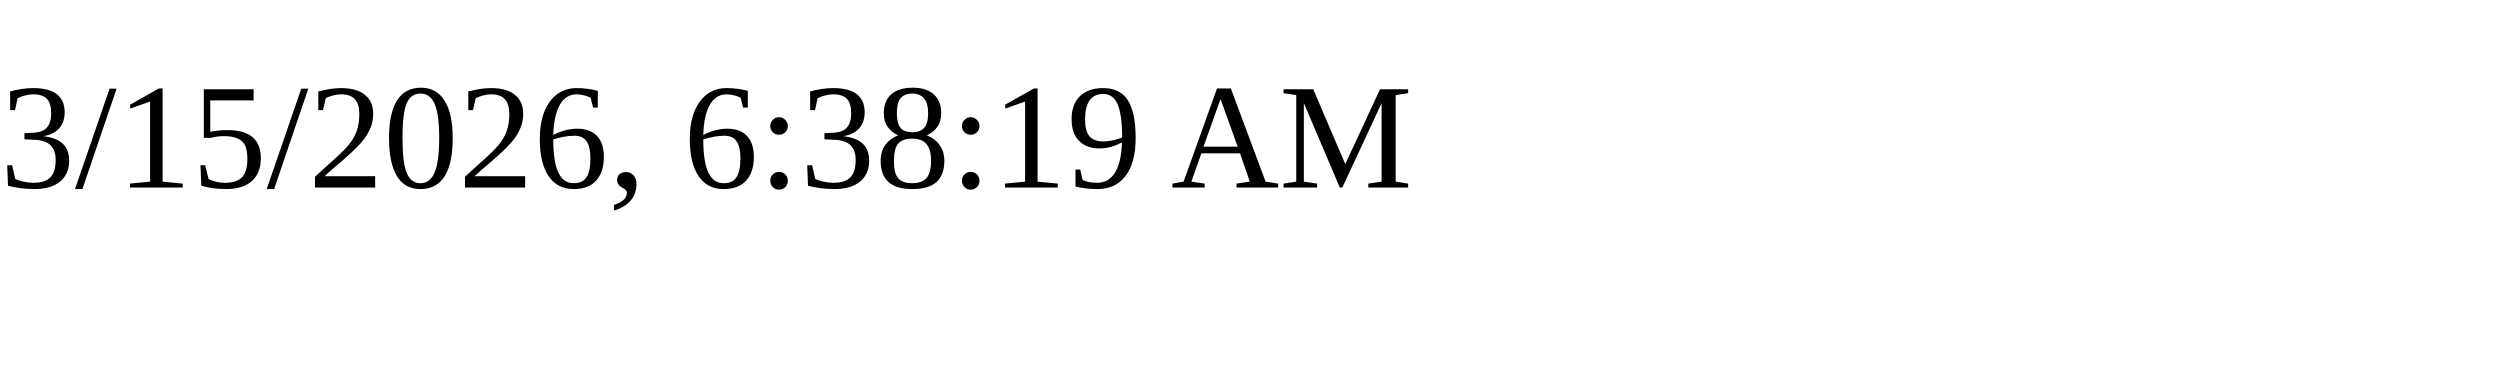
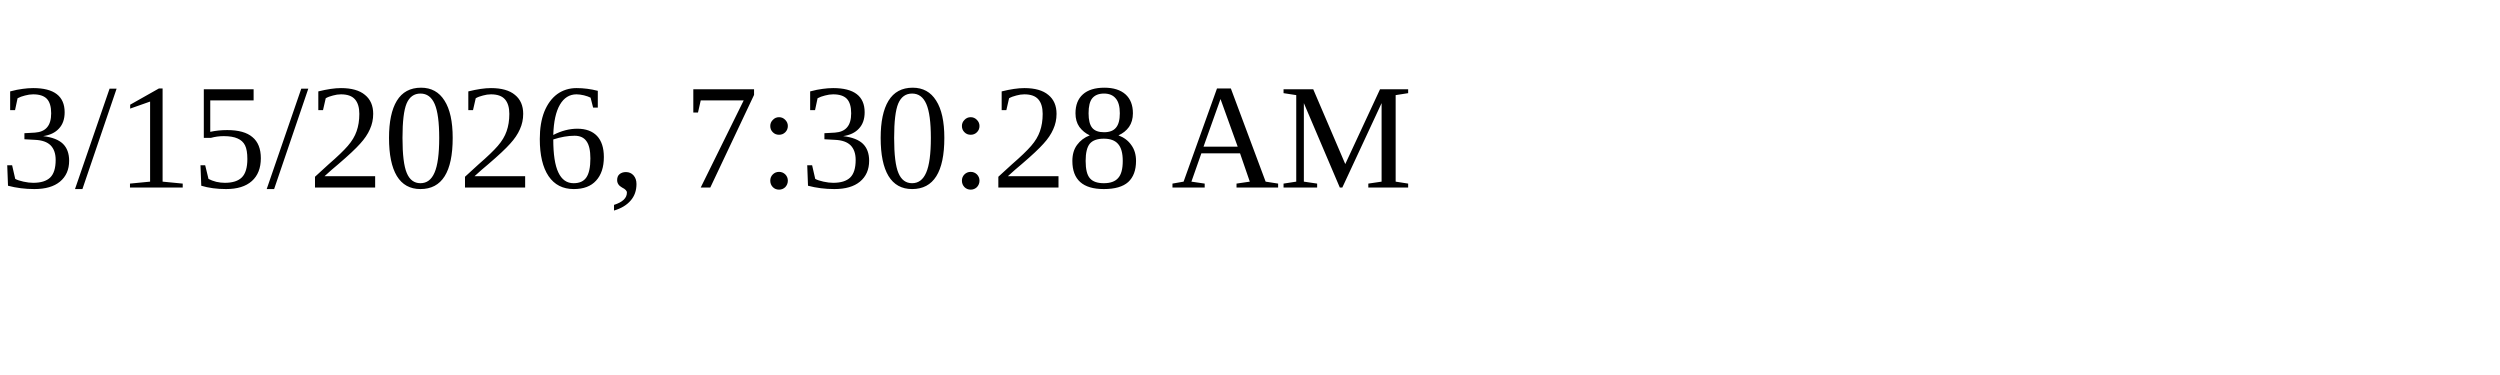
<svg xmlns="http://www.w3.org/2000/svg" height="30" width="200">
-   <text x="0" y="15">3/15/2026, 6:38:19 AM</text>
+   <text x="0" y="15">3/15/2026, 7:30:28 AM</text>
</svg>
